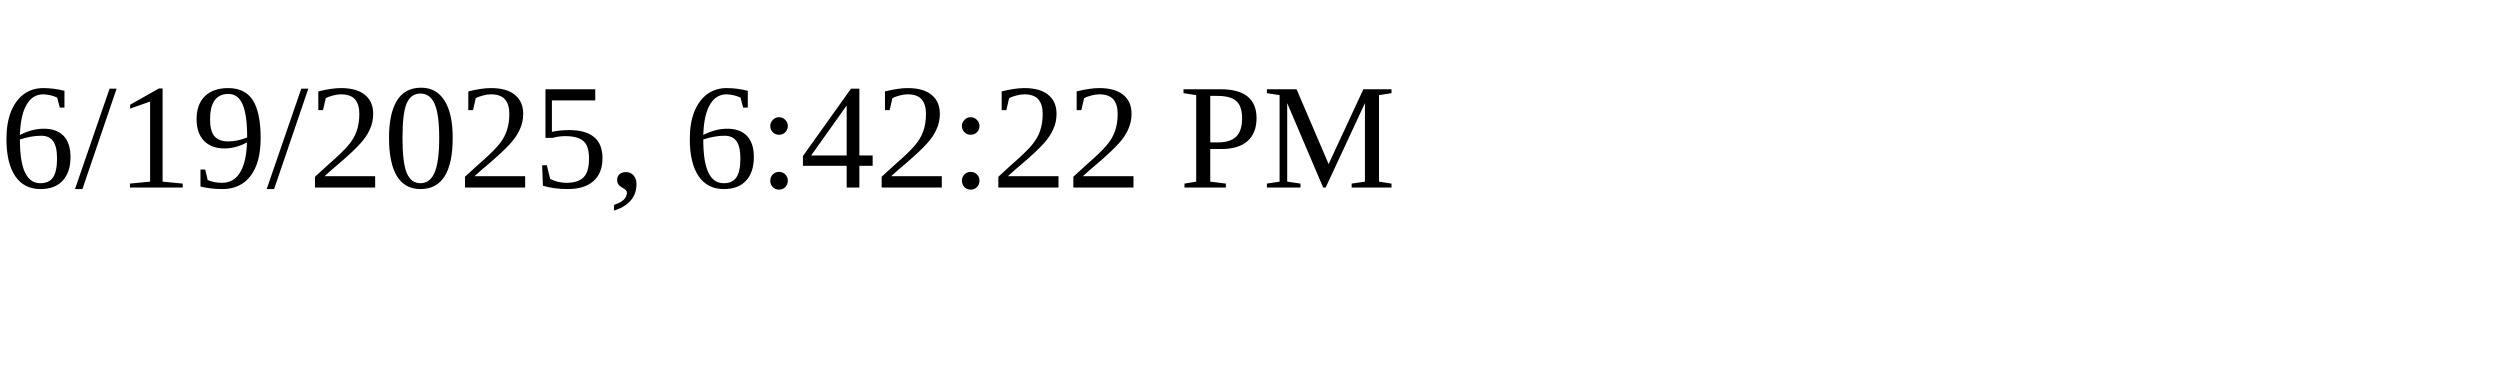
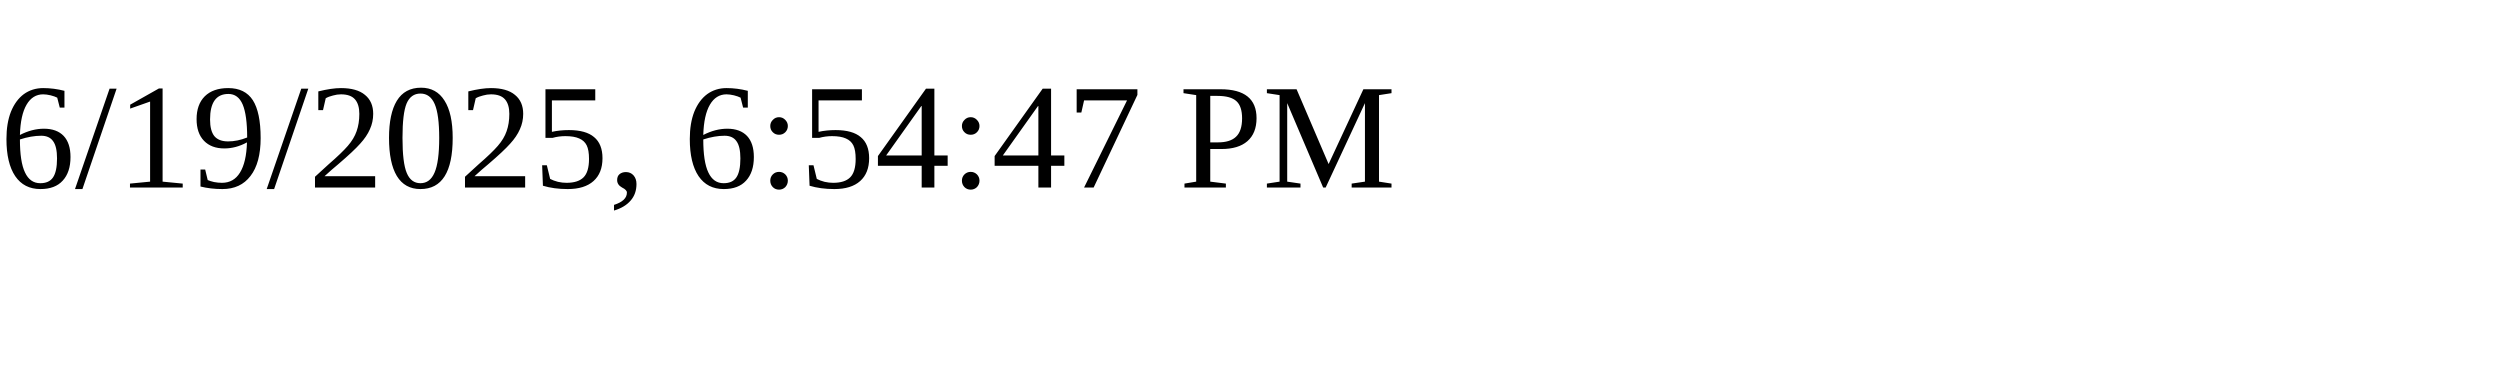
<svg xmlns="http://www.w3.org/2000/svg" height="30" width="200">
-   <text x="0" y="15">6/19/2025, 6:42:22 PM</text>
+   <text x="0" y="15">6/19/2025, 6:54:47 PM</text>
</svg>
